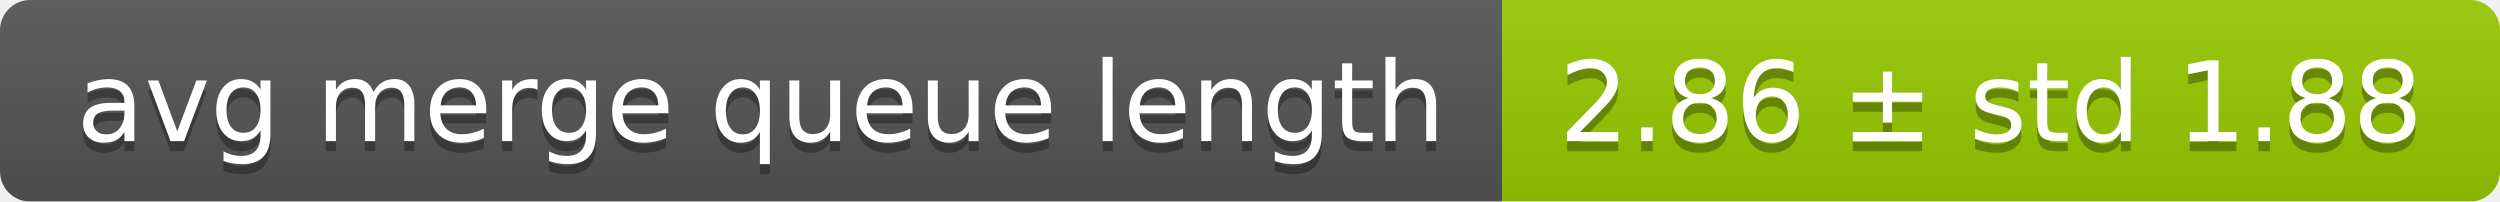
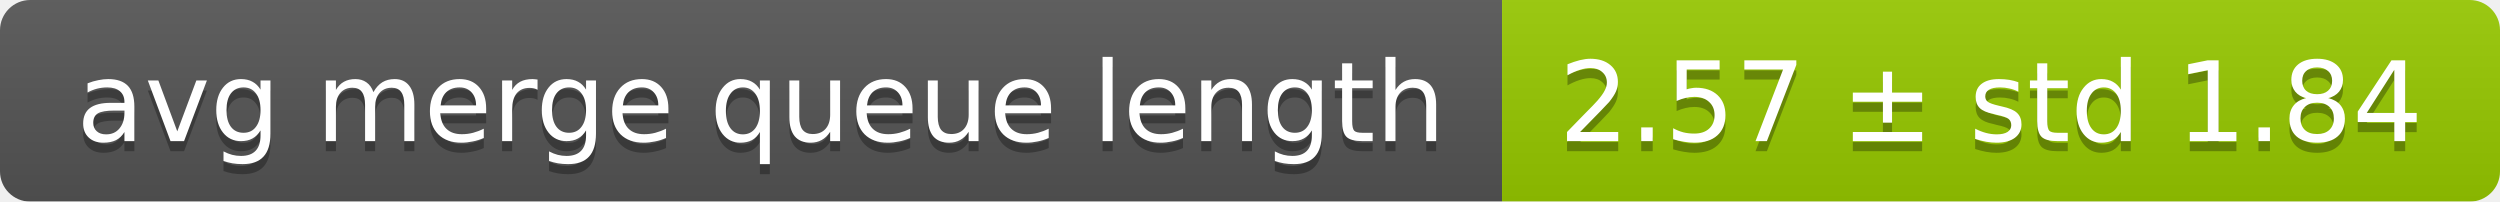
<svg xmlns="http://www.w3.org/2000/svg" width="248" height="20">
  <linearGradient id="smooth" x2="0" y2="100%">
    <stop offset="0" stop-color="#bbb" stop-opacity=".1" />
    <stop offset="1" stop-opacity=".1" />
  </linearGradient>
  <mask id="round">
    <rect width="248" height="20" rx="3" fill="#fff" />
  </mask>
  <g mask="url(#round)">
    <rect width="149" height="20" fill="#555" />
    <rect x="149" width="99" height="20" fill="#97ca00" />
    <rect width="248" height="20" fill="url(#smooth)" />
  </g>
  <g fill="#fff" text-anchor="middle" font-family="DejaVu Sans,Verdana,Geneva,sans-serif" font-size="11">
    <text x="75.5" y="15" fill="#010101" fill-opacity=".3">avg merge queue length</text>
    <text x="75.5" y="14">avg merge queue length</text>
-     <text x="197.5" y="15" fill="#010101" fill-opacity=".3">2.86 ± std 1.88</text>
-     <text x="197.5" y="14">2.86 ± std 1.88</text>
+     <text x="197.5" y="15" fill="#010101" fill-opacity=".3">2.57 ± std 1.84</text>
+     <text x="197.5" y="14">2.57 ± std 1.84</text>
  </g>
</svg>
